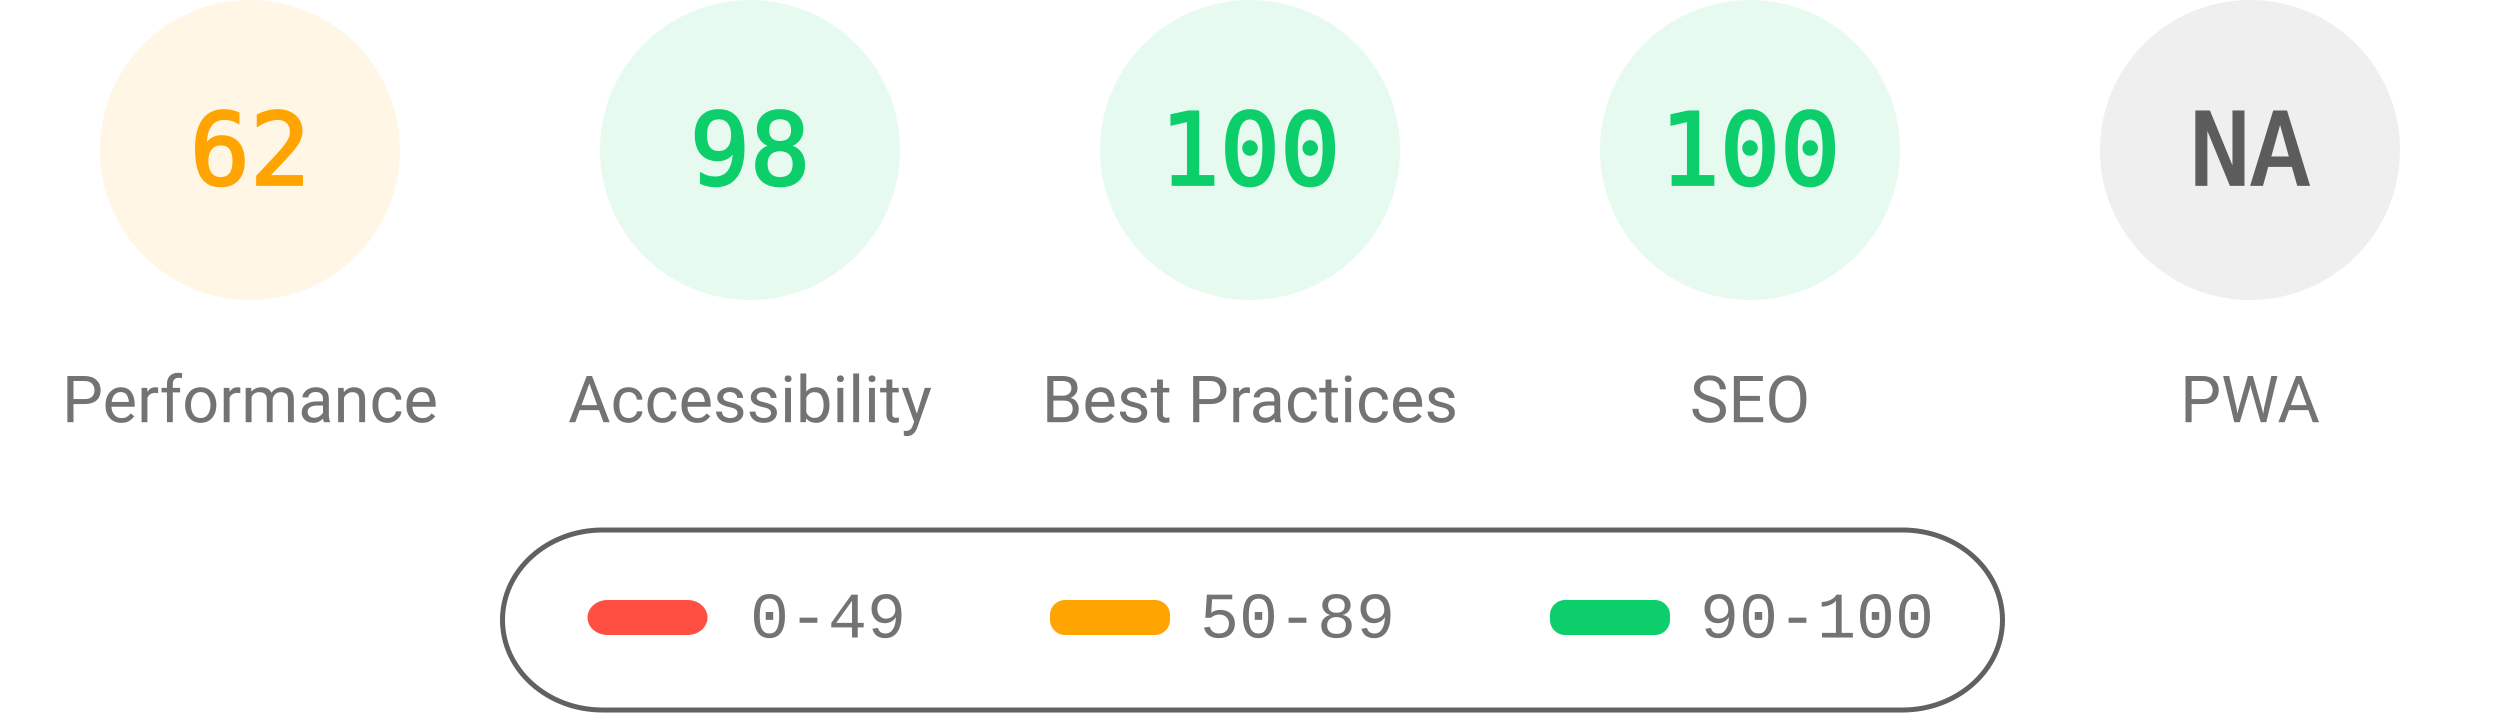
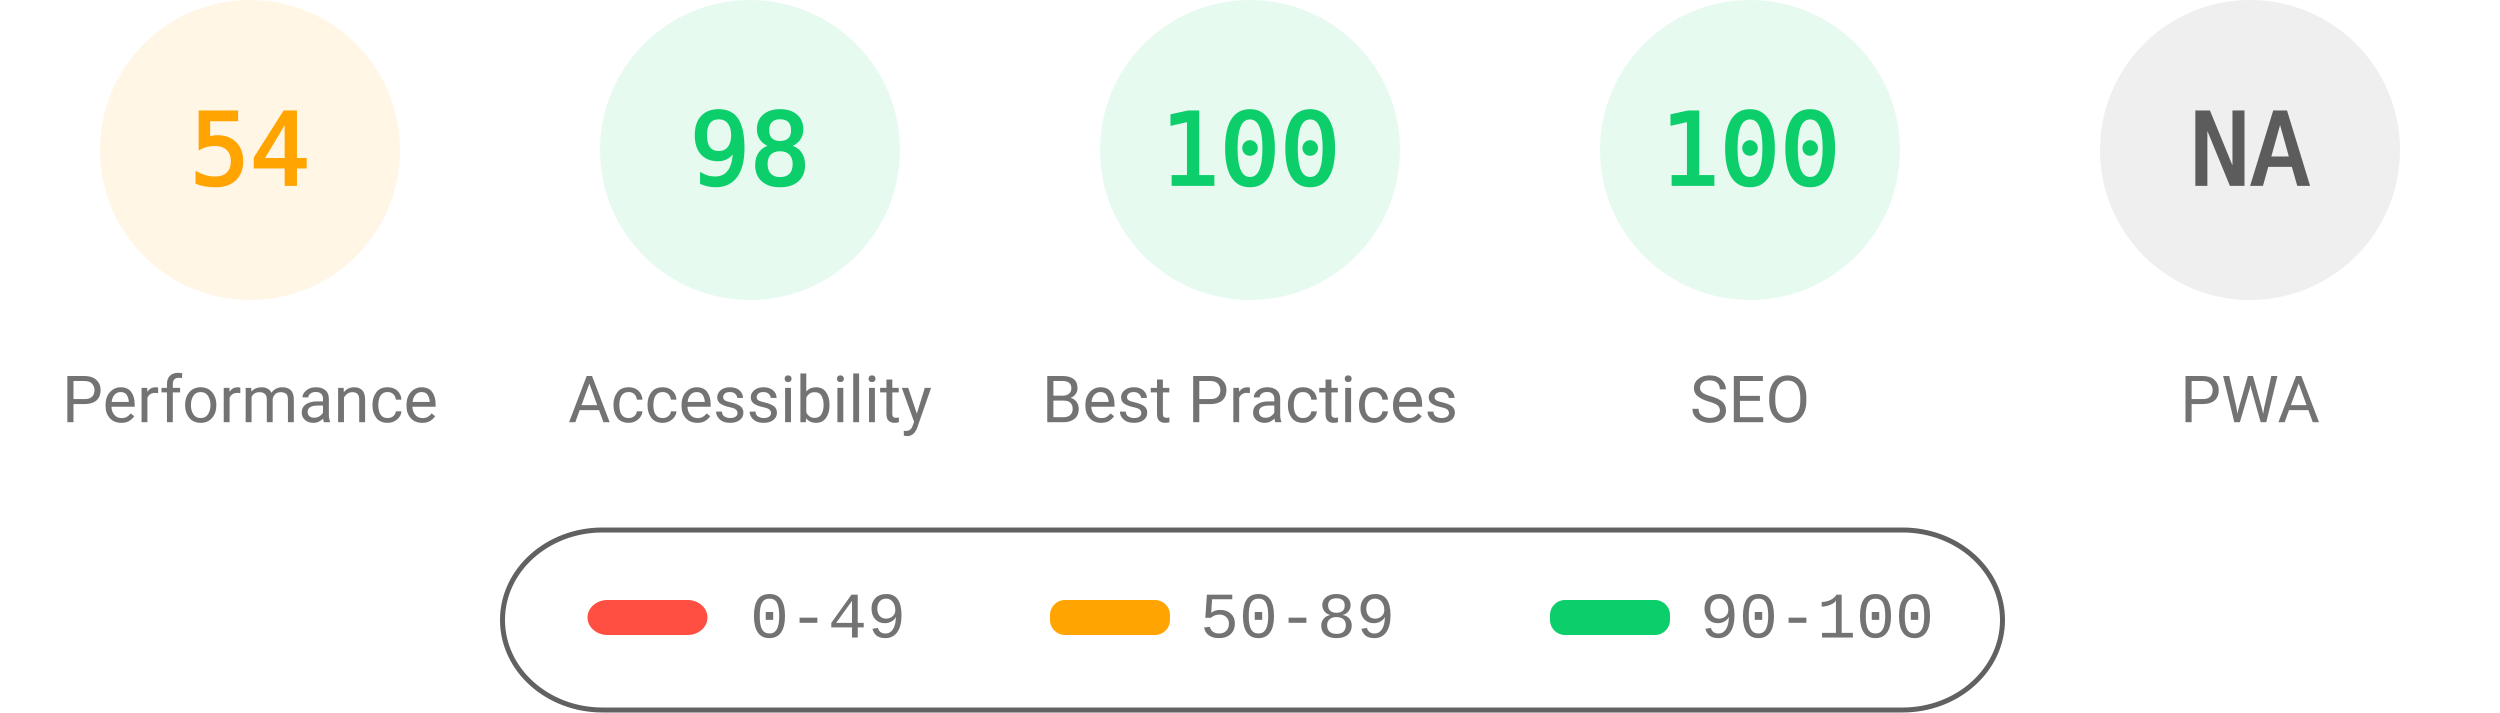
<svg xmlns="http://www.w3.org/2000/svg" fill="none" width="1000" height="285">
  <style>.gauge-base{opacity:.1}.gauge-arc{fill:none;animation-delay:250ms;stroke-linecap:round;transform:rotate(-90deg);transform-origin:100px 60px;animation:load-gauge 1s ease forwards}.guage-text{font-size:40px;font-family:monospace;text-align:center}.guage-red{color:#ff4e42;fill:#ff4e42;stroke:#ff4e42}.guage-orange{color:#ffa400;fill:#ffa400;stroke:#ffa400}.guage-green{color:#0cce6b;fill:#0cce6b;stroke:#0cce6b}.guage-undefined{color:#5c5c5c;fill:#5c5c5c;stroke:#5c5c5c}.guage-title{color:#737373;fill:#737373;stroke:none;font-size:26px;line-height:26px;font-family:Roboto,Halvetica,Arial,sans-serif}@keyframes load-gauge{from{stroke-dasharray:0 352.858}}</style>
  <svg class="guage-div guage-perf guage-orange" viewBox="0 0 200 200" width="200" height="200">
    <circle class="gauge-base" r="56" cx="100" cy="60" stroke-width="8" />
-     <circle class="gauge-arc guage-arc-1" r="56" cx="100" cy="60" stroke-width="8" style="stroke-dasharray:218.152,351.858" />
-     <text class="guage-text" x="100" y="60" alignment-baseline="central" dominant-baseline="central" text-anchor="middle">62</text>
+     <circle class="gauge-arc guage-arc-1" r="56" cx="100" cy="60" stroke-width="8" style="stroke-dasharray:190.003,351.858" />
+     <text class="guage-text" x="100" y="60" alignment-baseline="central" dominant-baseline="central" text-anchor="middle">54</text>
    <text class="guage-title" x="100" y="160" alignment-baseline="central" dominant-baseline="central" text-anchor="middle">Performance</text>
  </svg>
  <svg class="guage-div guage-acc guage-green" viewBox="0 0 200 200" width="200" height="200" x="200">
    <circle class="gauge-base" r="56" cx="100" cy="60" stroke-width="8" />
    <circle class="gauge-arc guage-arc-2" r="56" cx="100" cy="60" stroke-width="8" style="stroke-dasharray:344.821,351.858" />
    <text class="guage-text" x="100" y="60" alignment-baseline="central" dominant-baseline="central" text-anchor="middle">98</text>
    <text class="guage-title" x="100" y="160" alignment-baseline="central" dominant-baseline="central" text-anchor="middle">Accessibility</text>
  </svg>
  <svg class="guage-div guage-best guage-green" viewBox="0 0 200 200" width="200" height="200" x="400">
    <circle class="gauge-base" r="56" cx="100" cy="60" stroke-width="8" />
    <circle class="gauge-arc guage-arc-3" r="56" cx="100" cy="60" stroke-width="8" style="stroke-dasharray:351.858,351.858" />
    <text class="guage-text" x="100" y="60" alignment-baseline="central" dominant-baseline="central" text-anchor="middle">100</text>
    <text class="guage-title" x="100" y="160" alignment-baseline="central" dominant-baseline="central" text-anchor="middle">Best Practices</text>
  </svg>
  <svg class="guage-div guage-seo guage-green" viewBox="0 0 200 200" width="200" height="200" x="600">
    <circle class="gauge-base" r="56" cx="100" cy="60" stroke-width="8" />
    <circle class="gauge-arc guage-arc-4" r="56" cx="100" cy="60" stroke-width="8" style="stroke-dasharray:351.858,351.858" />
    <text class="guage-text" x="100" y="60" alignment-baseline="central" dominant-baseline="central" text-anchor="middle">100</text>
    <text class="guage-title" x="100" y="160" alignment-baseline="central" dominant-baseline="central" text-anchor="middle">SEO</text>
  </svg>
  <svg class="guage-div guage-pwa guage-undefined" viewBox="0 0 200 200" width="200" height="200" x="800">
    <circle class="gauge-base" r="56" cx="100" cy="60" stroke-width="8" />
    <circle class="gauge-arc guage-arc-4" r="56" cx="100" cy="60" stroke-width="8" style="stroke-dasharray:351.858,351.858" />
    <text class="guage-text" x="100" y="60" alignment-baseline="central" dominant-baseline="central" text-anchor="middle">NA</text>
    <text class="guage-title" x="100" y="160" alignment-baseline="central" dominant-baseline="central" text-anchor="middle">PWA</text>
  </svg>
  <svg width="604" height="76" x="200" y="210">
    <path fill="none" id="canvas_background" d="M-1-1h604v80H-1z" />
    <rect fill-opacity="0" stroke="#616161" stroke-width="2" rx="40" id="svg_2" height="72" width="600" y="2" x="1" fill="#000" />
    <rect stroke="#000" rx="8" id="svg_3" height="14" width="48" y="30" x="35" stroke-opacity="null" stroke-width="0" fill="#ff4e42" />
    <rect stroke="#000" rx="6" id="svg_4" height="14" width="48" y="30" x="220" stroke-opacity="null" stroke-width="0" fill="#ffa400" />
    <rect stroke="#000" rx="6" id="svg_5" height="14" width="48" y="30" x="420" stroke-opacity="null" stroke-width="0" fill="#0cce6b" />
    <text xml:space="preserve" text-anchor="start" font-family="'Courier New', Courier, monospace" font-size="26" id="svg_6" y="45" x="100" stroke-opacity="null" stroke-width="0" stroke="#000" fill="#737373">0-49</text>
    <text xml:space="preserve" text-anchor="start" font-family="'Courier New', Courier, monospace" font-size="26" id="svg_7" y="45" x="280" stroke-opacity="null" stroke-width="0" stroke="#000" fill="#737373">50-89</text>
    <text xml:space="preserve" text-anchor="start" font-family="'Courier New', Courier, monospace" font-size="26" id="svg_8" y="45" x="480" stroke-opacity="null" stroke-width="0" stroke="#000" fill="#737373">90-100</text>
  </svg>
</svg>
